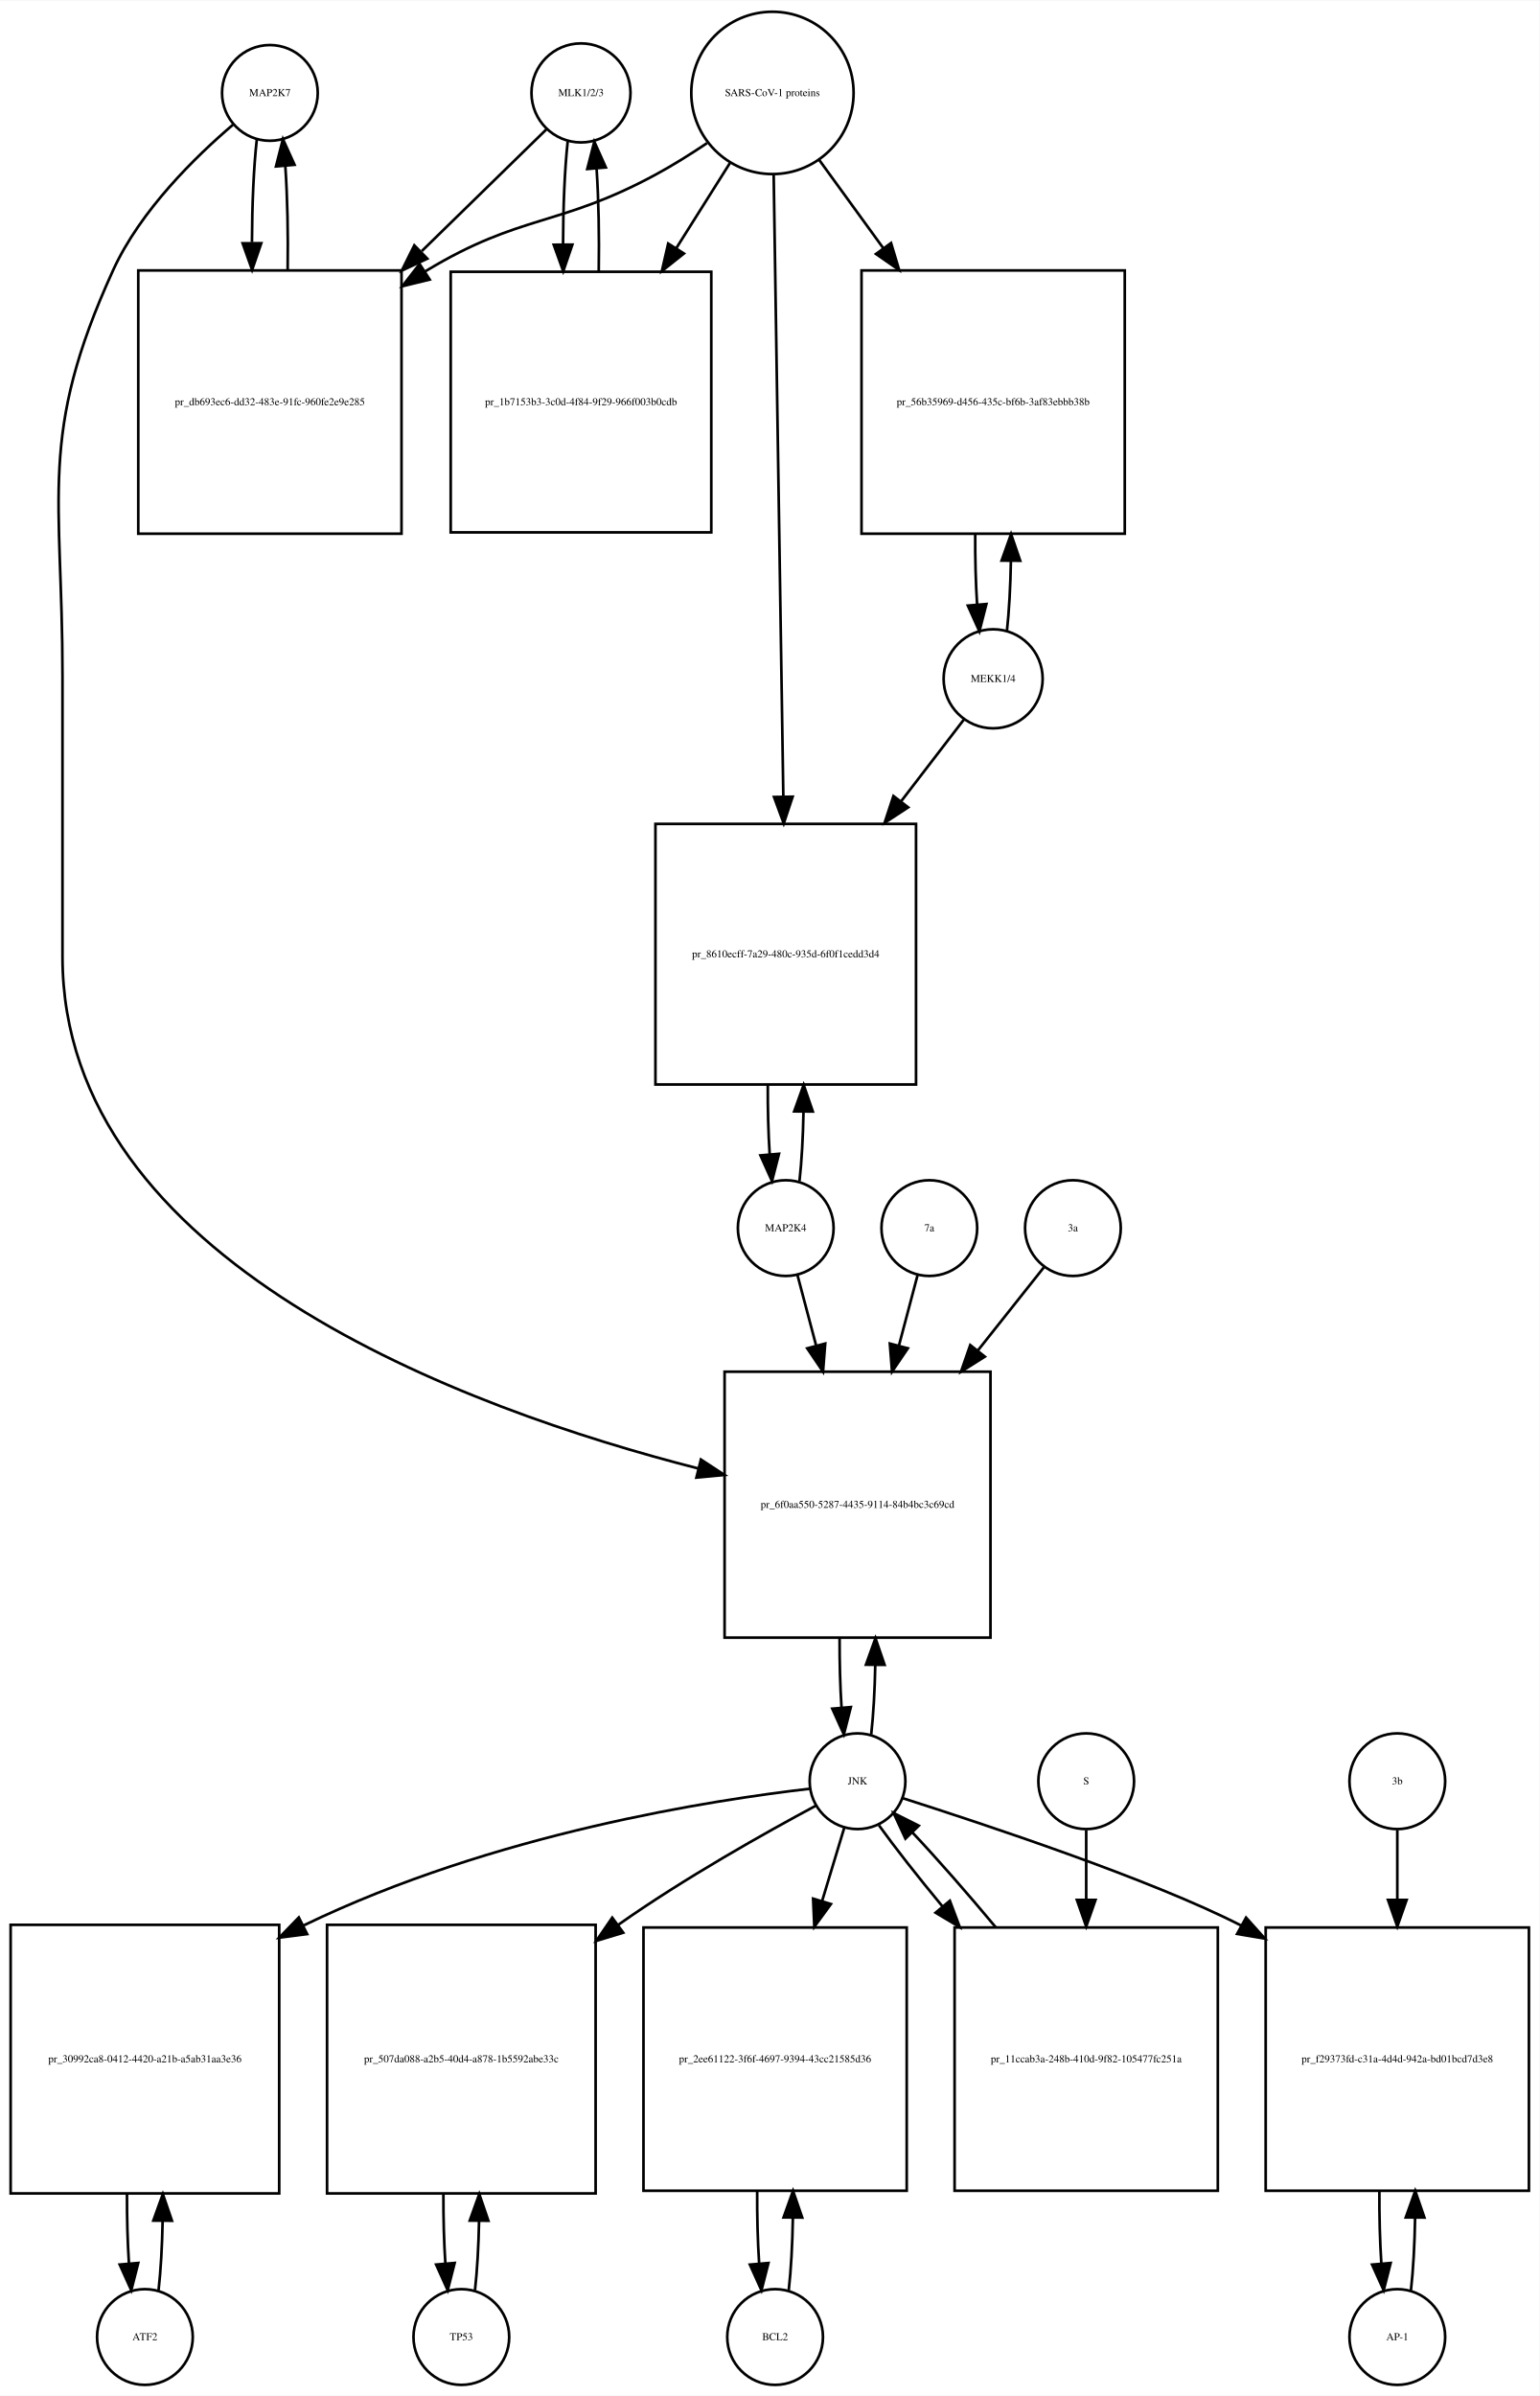
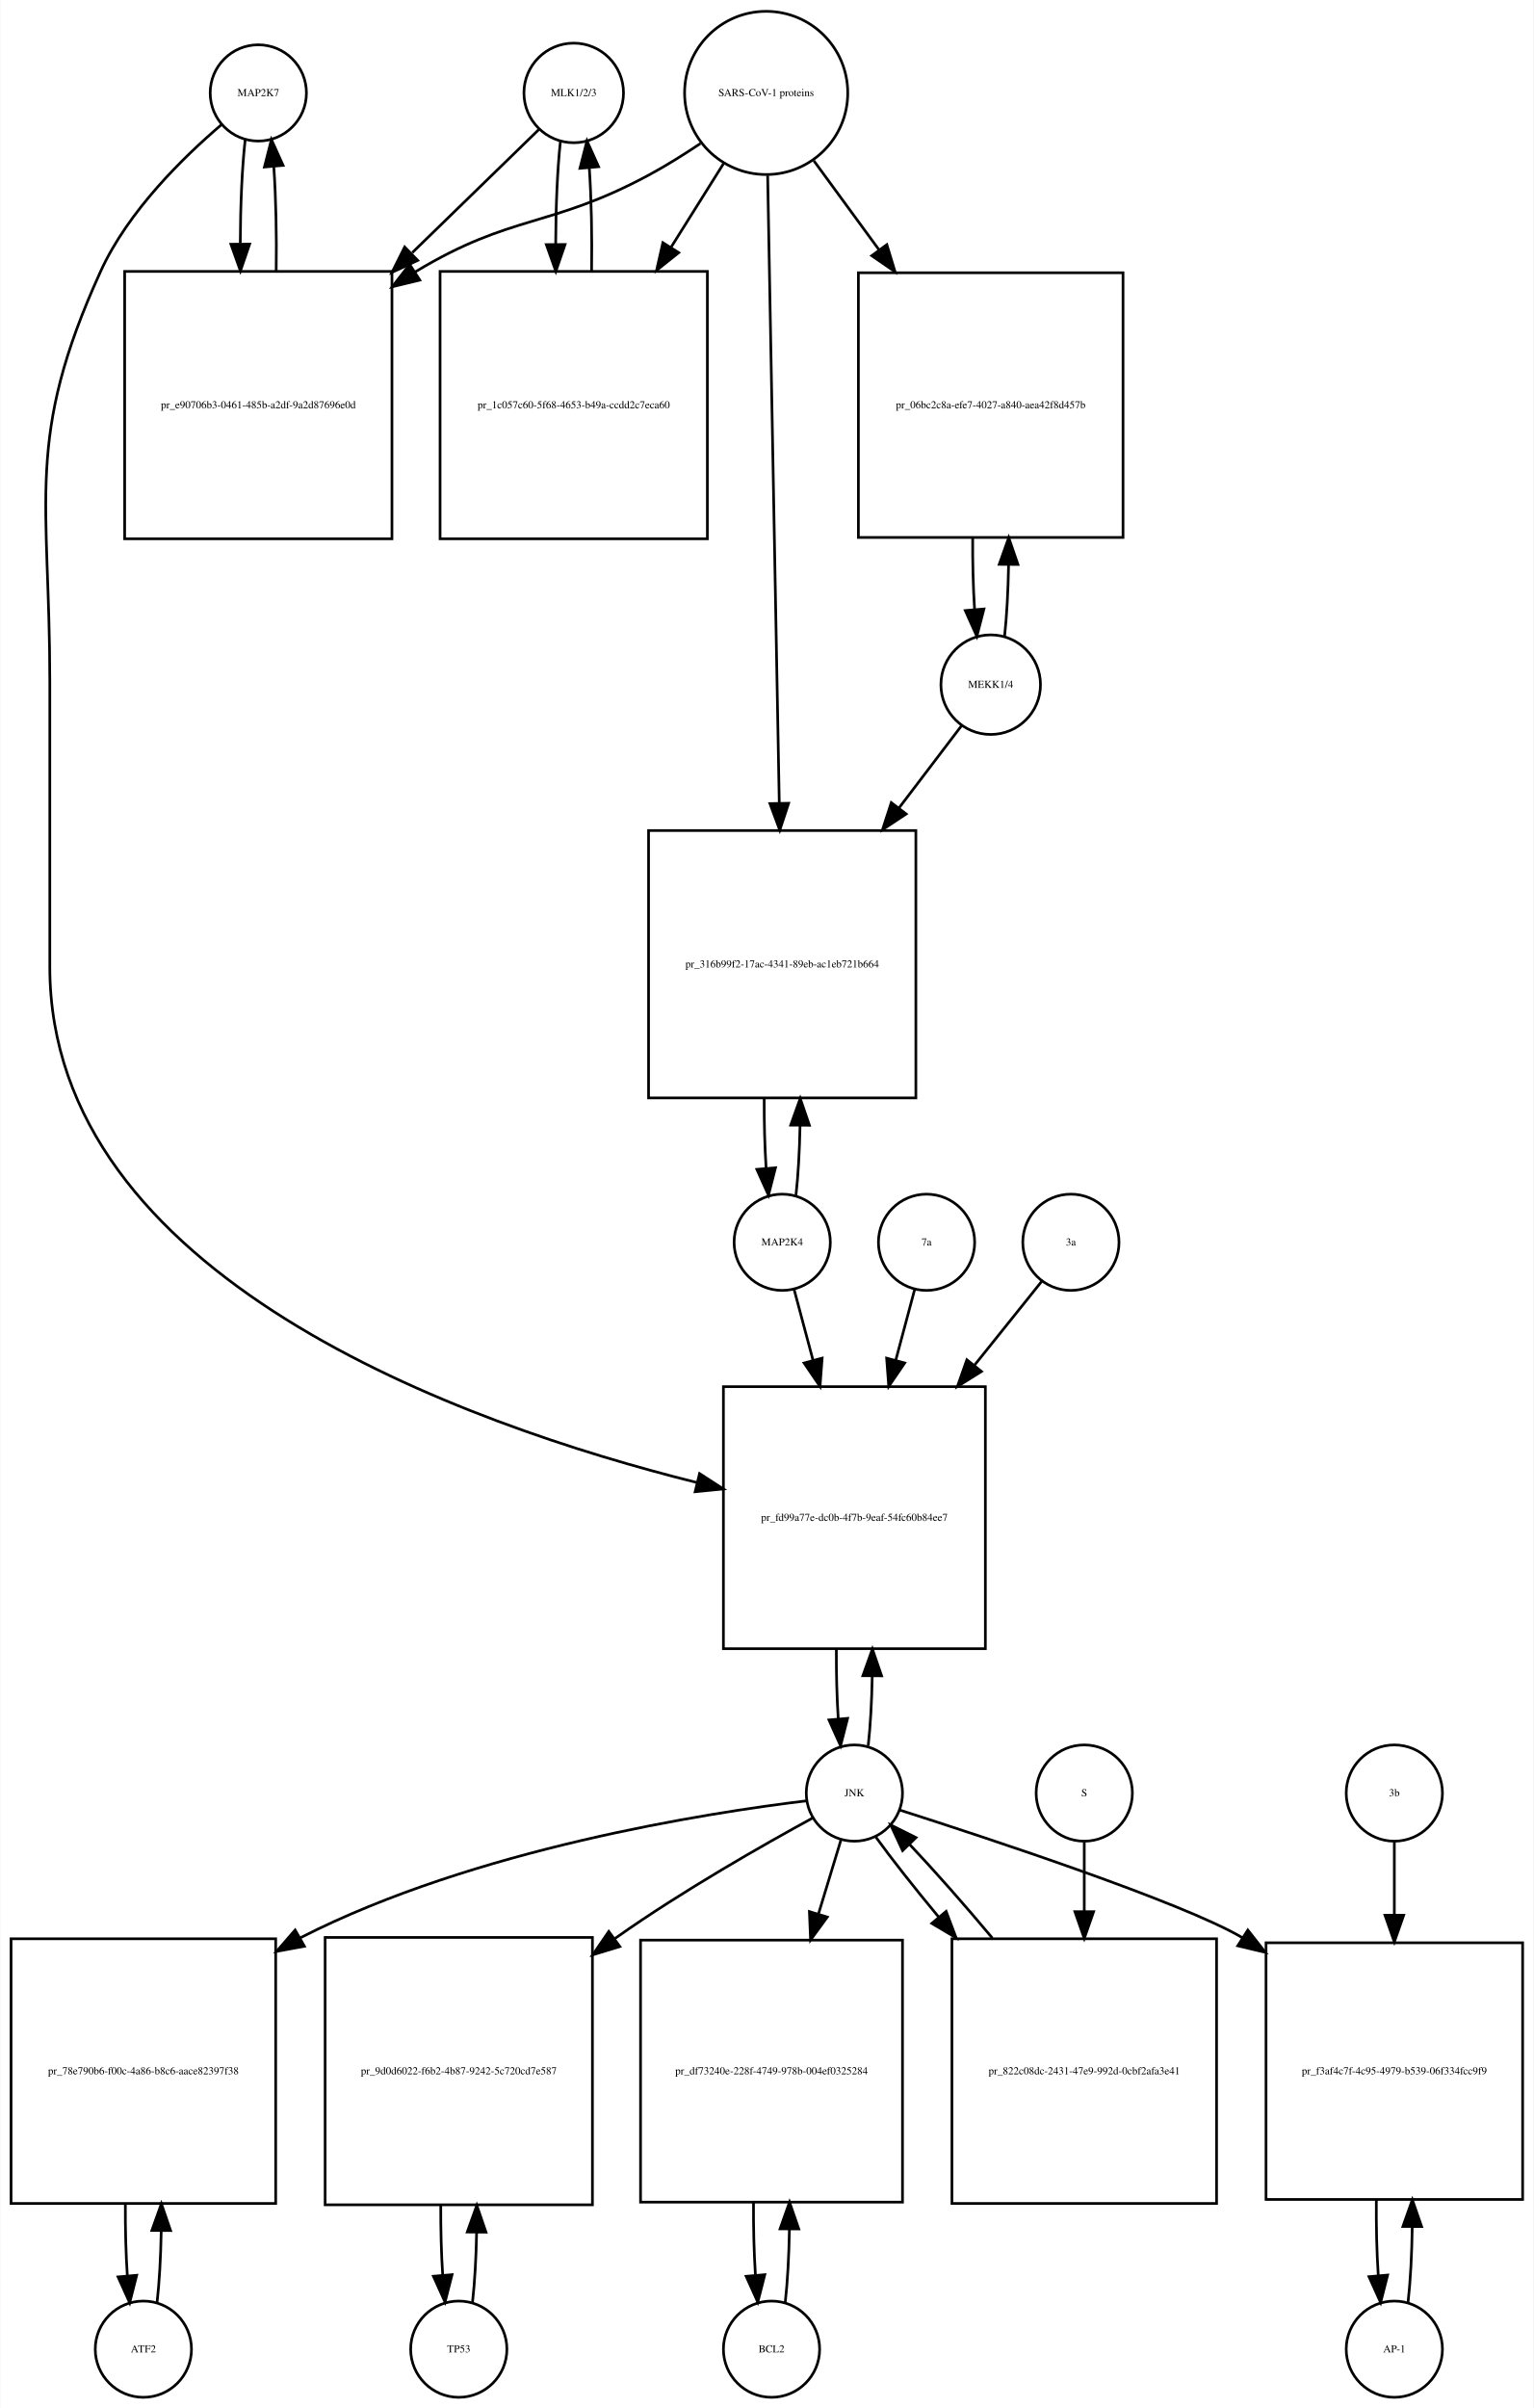
- <svg xmlns="http://www.w3.org/2000/svg" width="579pt" height="901pt" viewBox="0.00 0.00 579.00 900.64">
+ <svg xmlns="http://www.w3.org/2000/svg" width="574pt" height="901pt" viewBox="0.00 0.00 573.50 900.64">
  <g id="graph0" class="graph" transform="scale(1 1) rotate(0) translate(4 896.641)">
-     <polygon fill="white" stroke="none" points="-4,4 -4,-896.641 575,-896.641 575,4 -4,4" />
+     <polygon fill="white" stroke="none" points="-4,4 -4,-896.641 569.5,-896.641 569.5,4 -4,4" />
    <g id="node1" class="node">
-       <ellipse fill="none" stroke="black" cx="97.5" cy="-861.882" rx="18" ry="18" />
-       <text text-anchor="middle" x="97.5" y="-860.682" font-family="Times,serif" font-size="4.00">MAP2K7</text>
+       <ellipse fill="none" stroke="black" cx="92.5" cy="-861.882" rx="18" ry="18" />
+       <text text-anchor="middle" x="92.5" y="-860.682" font-family="Times,serif" font-size="4.00">MAP2K7</text>
    </g>
    <g id="node2" class="node">
-       <polygon fill="none" stroke="black" points="147,-795.123 48,-795.123 48,-696.123 147,-696.123 147,-795.123" />
-       <text text-anchor="middle" x="97.5" y="-744.423" font-family="Times,serif" font-size="4.00">pr_db693ec6-dd32-483e-91fc-960fe2e9e285</text>
+       <polygon fill="none" stroke="black" points="142.5,-795.123 42.5,-795.123 42.5,-695.123 142.5,-695.123 142.5,-795.123" />
+       <text text-anchor="middle" x="92.5" y="-743.923" font-family="Times,serif" font-size="4.00">pr_e90706b3-0461-485b-a2df-9a2d87696e0d</text>
    </g>
    <g id="edge1" class="edge">
-       <path fill="none" stroke="black" d="M92.599,-844.512C91.421,-834.134 90.805,-820.012 90.754,-805.725" />
-       <polygon fill="black" stroke="black" points="94.256,-805.365 90.815,-795.345 87.256,-805.324 94.256,-805.365" />
+       <path fill="none" stroke="black" d="M87.599,-844.44C86.426,-834.067 85.811,-819.969 85.754,-805.69" />
+       <polygon fill="black" stroke="black" points="89.256,-805.331 85.811,-795.312 82.256,-805.292 89.256,-805.331" />
    </g>
    <g id="node20" class="node">
-       <polygon fill="none" stroke="black" points="368.5,-381 268.5,-381 268.5,-281 368.5,-281 368.5,-381" />
-       <text text-anchor="middle" x="318.5" y="-329.8" font-family="Times,serif" font-size="4.00">pr_6f0aa550-5287-4435-9114-84b4bc3c69cd</text>
+       <polygon fill="none" stroke="black" points="364.5,-378 266.5,-378 266.5,-280 364.5,-280 364.5,-378" />
+       <text text-anchor="middle" x="315.5" y="-327.8" font-family="Times,serif" font-size="4.00">pr_fd99a77e-dc0b-4f7b-9eaf-54fc60b84ee7</text>
    </g>
    <g id="edge2" class="edge">
-       <path fill="none" stroke="black" d="M83.645,-849.941C69.694,-838.061 48.804,-817.734 38.5,-795.123 10.166,-732.946 19.5,-710.89 19.5,-642.562 19.5,-642.562 19.5,-642.562 19.5,-537 19.5,-422.157 171.402,-366.879 258.665,-344.599" />
-       <polygon fill="black" stroke="black" points="259.592,-347.975 268.454,-342.168 257.905,-341.181 259.592,-347.975" />
+       <path fill="none" stroke="black" d="M78.641,-849.942C64.687,-838.064 43.795,-817.738 33.5,-795.123 5.008,-732.533 14.5,-710.332 14.5,-641.562 14.5,-641.562 14.5,-641.562 14.5,-535 14.5,-419.025 169.036,-363.999 256.65,-342.122" />
+       <polygon fill="black" stroke="black" points="257.577,-345.499 266.469,-339.739 255.926,-338.696 257.577,-345.499" />
    </g>
    <g id="edge3" class="edge">
-       <path fill="none" stroke="black" d="M104.185,-795.345C104.393,-808.676 104.102,-822.631 103.312,-834.222" />
-       <polygon fill="black" stroke="black" points="99.796,-834.242 102.401,-844.512 106.769,-834.859 99.796,-834.242" />
+       <path fill="none" stroke="black" d="M99.189,-795.312C99.39,-808.645 99.097,-822.58 98.308,-834.158" />
+       <polygon fill="black" stroke="black" points="94.793,-834.171 97.401,-844.44 101.766,-834.787 94.793,-834.171" />
    </g>
    <g id="node3" class="node">
-       <ellipse fill="none" stroke="black" cx="214.5" cy="-861.882" rx="18.623" ry="18.623" />
-       <text text-anchor="middle" x="214.5" y="-860.682" font-family="Times,serif" font-size="4.00">MLK1/2/3</text>
+       <ellipse fill="none" stroke="black" cx="210.5" cy="-861.882" rx="18.623" ry="18.623" />
+       <text text-anchor="middle" x="210.5" y="-860.682" font-family="Times,serif" font-size="4.00">MLK1/2/3</text>
    </g>
    <g id="edge4" class="edge">
-       <path fill="none" stroke="black" d="M201.532,-848.218C189.975,-836.931 172.213,-819.585 154.617,-802.402" />
-       <polygon fill="black" stroke="black" points="156.705,-799.549 147.105,-795.066 151.814,-804.557 156.705,-799.549" />
+       <path fill="none" stroke="black" d="M197.421,-848.163C185.765,-836.827 167.851,-819.405 150.105,-802.146" />
+       <polygon fill="black" stroke="black" points="152.138,-799.241 142.529,-794.778 147.258,-804.259 152.138,-799.241" />
    </g>
    <g id="node5" class="node">
-       <polygon fill="none" stroke="black" points="263.5,-794.623 165.5,-794.623 165.5,-696.623 263.5,-696.623 263.5,-794.623" />
-       <text text-anchor="middle" x="214.5" y="-744.423" font-family="Times,serif" font-size="4.00">pr_1b7153b3-3c0d-4f84-9f29-966f003b0cdb</text>
+       <polygon fill="none" stroke="black" points="260.5,-795.123 160.5,-795.123 160.5,-695.123 260.5,-695.123 260.5,-795.123" />
+       <text text-anchor="middle" x="210.5" y="-743.923" font-family="Times,serif" font-size="4.00">pr_1c057c60-5f68-4653-b49a-ccdd2c7eca60</text>
    </g>
    <g id="edge5" class="edge">
-       <path fill="none" stroke="black" d="M209.491,-843.529C208.364,-833.08 207.785,-819.106 207.751,-805.03" />
-       <polygon fill="black" stroke="black" points="211.253,-804.835 207.824,-794.81 204.253,-804.785 211.253,-804.835" />
+       <path fill="none" stroke="black" d="M205.545,-843.949C204.401,-833.564 203.803,-819.582 203.753,-805.443" />
+       <polygon fill="black" stroke="black" points="207.255,-805.189 203.814,-795.168 200.255,-805.148 207.255,-805.189" />
    </g>
    <g id="node4" class="node">
-       <ellipse fill="none" stroke="black" cx="286.5" cy="-861.882" rx="30.52" ry="30.52" />
-       <text text-anchor="middle" x="286.5" y="-860.682" font-family="Times,serif" font-size="4.00">SARS-CoV-1 proteins</text>
+       <ellipse fill="none" stroke="black" cx="282.5" cy="-861.882" rx="30.52" ry="30.52" />
+       <text text-anchor="middle" x="282.5" y="-860.682" font-family="Times,serif" font-size="4.00">SARS-CoV-1 proteins</text>
    </g>
    <g id="edge6" class="edge">
-       <path fill="none" stroke="black" d="M261.908,-843C255.721,-838.853 248.99,-834.631 242.5,-831.123 206.049,-811.419 191.992,-816.506 156.5,-795.123 156.308,-795.008 156.117,-794.892 155.925,-794.775" />
-       <polygon fill="black" stroke="black" points="157.602,-791.691 147.308,-789.183 153.791,-797.563 157.602,-791.691" />
+       <path fill="none" stroke="black" d="M257.918,-842.981C251.731,-838.835 244.997,-834.618 238.5,-831.123 201.647,-811.3 187.334,-816.735 151.5,-795.123 151.407,-795.067 151.315,-795.011 151.222,-794.955" />
+       <polygon fill="black" stroke="black" points="152.915,-791.881 142.619,-789.38 149.108,-797.756 152.915,-791.881" />
    </g>
    <g id="edge7" class="edge">
-       <path fill="none" stroke="black" d="M270.521,-835.524C264.512,-825.989 257.413,-814.723 250.322,-803.471" />
-       <polygon fill="black" stroke="black" points="253.213,-801.493 244.92,-794.898 247.291,-805.224 253.213,-801.493" />
+       <path fill="none" stroke="black" d="M266.521,-835.413C260.702,-826.139 253.86,-815.233 246.994,-804.29" />
+       <polygon fill="black" stroke="black" points="249.781,-802.146 241.501,-795.535 243.851,-805.866 249.781,-802.146" />
    </g>
    <g id="node17" class="node">
-       <polygon fill="none" stroke="black" points="419,-795.123 320,-795.123 320,-696.123 419,-696.123 419,-795.123" />
-       <text text-anchor="middle" x="369.5" y="-744.423" font-family="Times,serif" font-size="4.00">pr_56b35969-d456-435c-bf6b-3af83ebbb38b</text>
+       <polygon fill="none" stroke="black" points="416,-794.623 317,-794.623 317,-695.623 416,-695.623 416,-794.623" />
+       <text text-anchor="middle" x="366.5" y="-743.923" font-family="Times,serif" font-size="4.00">pr_06bc2c8a-efe7-4027-a840-aea42f8d457b</text>
    </g>
    <g id="edge8" class="edge">
-       <path fill="none" stroke="black" d="M304.102,-836.651C311.216,-826.857 319.752,-815.108 328.272,-803.379" />
-       <polygon fill="black" stroke="black" points="331.105,-805.434 334.15,-795.286 325.441,-801.32 331.105,-805.434" />
+       <path fill="none" stroke="black" d="M300.314,-836.545C307.514,-826.709 316.152,-814.907 324.775,-803.127" />
+       <polygon fill="black" stroke="black" points="327.642,-805.136 330.724,-794.999 321.993,-801.001 327.642,-805.136" />
    </g>
    <g id="node19" class="node">
-       <polygon fill="none" stroke="black" points="340.5,-587 242.5,-587 242.5,-489 340.5,-489 340.5,-587" />
-       <text text-anchor="middle" x="291.5" y="-536.8" font-family="Times,serif" font-size="4.00">pr_8610ecff-7a29-480c-935d-6f0f1cedd3d4</text>
+       <polygon fill="none" stroke="black" points="338.5,-586 238.5,-586 238.5,-486 338.5,-486 338.5,-586" />
+       <text text-anchor="middle" x="288.5" y="-534.8" font-family="Times,serif" font-size="4.00">pr_316b99f2-17ac-4341-89eb-ac1eb721b664</text>
    </g>
    <g id="edge9" class="edge">
-       <path fill="none" stroke="black" d="M286.966,-830.889C287.791,-777.745 289.524,-666.18 290.593,-597.41" />
-       <polygon fill="black" stroke="black" points="294.096,-597.225 290.752,-587.171 287.097,-597.116 294.096,-597.225" />
+       <path fill="none" stroke="black" d="M283.054,-830.993C284.039,-777.816 286.113,-665.859 287.398,-596.481" />
+       <polygon fill="black" stroke="black" points="290.904,-596.21 287.59,-586.147 283.905,-596.08 290.904,-596.21" />
    </g>
    <g id="edge10" class="edge">
-       <path fill="none" stroke="black" d="M221.176,-794.81C221.395,-807.924 221.129,-821.683 220.378,-833.23" />
-       <polygon fill="black" stroke="black" points="216.862,-833.27 219.509,-843.529 223.837,-833.858 216.862,-833.27" />
+       <path fill="none" stroke="black" d="M217.186,-795.168C217.389,-808.365 217.107,-822.163 216.34,-833.688" />
+       <polygon fill="black" stroke="black" points="212.827,-833.685 215.455,-843.949 219.801,-834.287 212.827,-833.685" />
    </g>
    <g id="node6" class="node">
-       <ellipse fill="none" stroke="black" cx="50.5" cy="-18" rx="18" ry="18" />
-       <text text-anchor="middle" x="50.5" y="-16.8" font-family="Times,serif" font-size="4.00">ATF2</text>
+       <ellipse fill="none" stroke="black" cx="49.5" cy="-18" rx="18" ry="18" />
+       <text text-anchor="middle" x="49.5" y="-16.8" font-family="Times,serif" font-size="4.00">ATF2</text>
    </g>
    <g id="node7" class="node">
-       <polygon fill="none" stroke="black" points="101,-173 0,-173 0,-72 101,-72 101,-173" />
-       <text text-anchor="middle" x="50.5" y="-121.3" font-family="Times,serif" font-size="4.00">pr_30992ca8-0412-4420-a21b-a5ab31aa3e36</text>
+       <polygon fill="none" stroke="black" points="99,-171.5 0,-171.5 0,-72.5 99,-72.5 99,-171.5" />
+       <text text-anchor="middle" x="49.5" y="-120.8" font-family="Times,serif" font-size="4.00">pr_78e790b6-f00c-4a86-b8c6-aace82397f38</text>
    </g>
    <g id="edge11" class="edge">
-       <path fill="none" stroke="black" d="M55.628,-35.582C56.462,-42.947 56.975,-52.111 57.166,-61.684" />
-       <polygon fill="black" stroke="black" points="53.666,-61.78 57.247,-71.751 60.666,-61.723 53.666,-61.78" />
+       <path fill="none" stroke="black" d="M54.613,-35.374C55.474,-42.882 55.996,-52.286 56.177,-62.091" />
+       <polygon fill="black" stroke="black" points="52.679,-62.413 56.243,-72.39 59.679,-62.368 52.679,-62.413" />
    </g>
    <g id="edge12" class="edge">
-       <path fill="none" stroke="black" d="M43.753,-71.751C43.722,-62.774 43.967,-53.735 44.489,-45.738" />
-       <polygon fill="black" stroke="black" points="47.993,-45.848 45.372,-35.582 41.019,-45.242 47.993,-45.848" />
+       <path fill="none" stroke="black" d="M42.757,-72.39C42.705,-63.114 42.953,-53.732 43.498,-45.476" />
+       <polygon fill="black" stroke="black" points="46.997,-45.642 44.387,-35.374 40.024,-45.029 46.997,-45.642" />
    </g>
    <g id="node8" class="node">
-       <ellipse fill="none" stroke="black" cx="318.5" cy="-227" rx="18" ry="18" />
-       <text text-anchor="middle" x="318.5" y="-225.8" font-family="Times,serif" font-size="4.00">JNK</text>
+       <ellipse fill="none" stroke="black" cx="315.5" cy="-226" rx="18" ry="18" />
+       <text text-anchor="middle" x="315.5" y="-224.8" font-family="Times,serif" font-size="4.00">JNK</text>
    </g>
    <g id="edge13" class="edge">
-       <path fill="none" stroke="black" d="M300.488,-224.174C264.607,-219.988 182.115,-207.598 110.173,-172.767" />
-       <polygon fill="black" stroke="black" points="111.512,-169.523 101.004,-168.173 108.377,-175.782 111.512,-169.523" />
+       <path fill="none" stroke="black" d="M297.674,-223.111C260.642,-218.629 173.429,-205.134 108.5,-172 108.404,-171.951 108.307,-171.901 108.211,-171.852" />
+       <polygon fill="black" stroke="black" points="109.749,-168.7 99.331,-166.776 106.276,-174.777 109.749,-168.7" />
    </g>
    <g id="node10" class="node">
-       <polygon fill="none" stroke="black" points="220,-173 119,-173 119,-72 220,-72 220,-173" />
-       <text text-anchor="middle" x="169.5" y="-121.3" font-family="Times,serif" font-size="4.00">pr_507da088-a2b5-40d4-a878-1b5592abe33c</text>
+       <polygon fill="none" stroke="black" points="217.5,-172 117.5,-172 117.5,-72 217.5,-72 217.5,-172" />
+       <text text-anchor="middle" x="167.5" y="-120.8" font-family="Times,serif" font-size="4.00">pr_9d0d6022-f6b2-4b87-9242-5c720cd7e587</text>
    </g>
    <g id="edge14" class="edge">
-       <path fill="none" stroke="black" d="M302.727,-217.749C284.364,-207.911 253.379,-190.58 228.5,-173 228.415,-172.94 228.329,-172.879 228.244,-172.819" />
-       <polygon fill="black" stroke="black" points="230.389,-170.051 220.254,-166.964 226.251,-175.698 230.389,-170.051" />
+       <path fill="none" stroke="black" d="M299.928,-216.698C281.793,-206.811 251.175,-189.434 226.5,-172 226.316,-171.87 226.133,-171.74 225.949,-171.61" />
+       <polygon fill="black" stroke="black" points="227.754,-168.593 217.621,-165.5 223.614,-174.237 227.754,-168.593" />
    </g>
    <g id="node12" class="node">
-       <polygon fill="none" stroke="black" points="337,-172 238,-172 238,-73 337,-73 337,-172" />
-       <text text-anchor="middle" x="287.5" y="-121.3" font-family="Times,serif" font-size="4.00">pr_2ee61122-3f6f-4697-9394-43cc21585d36</text>
+       <polygon fill="none" stroke="black" points="333.5,-171 235.5,-171 235.5,-73 333.5,-73 333.5,-171" />
+       <text text-anchor="middle" x="284.5" y="-120.8" font-family="Times,serif" font-size="4.00">pr_df73240e-228f-4749-978b-004ef0325284</text>
    </g>
    <g id="edge15" class="edge">
-       <path fill="none" stroke="black" d="M313.519,-209.532C311.185,-201.812 308.247,-192.1 305.194,-182.004" />
-       <polygon fill="black" stroke="black" points="308.492,-180.818 302.247,-172.259 301.792,-182.844 308.492,-180.818" />
+       <path fill="none" stroke="black" d="M310.519,-208.612C308.159,-200.845 305.182,-191.05 302.092,-180.883" />
+       <polygon fill="black" stroke="black" points="305.368,-179.626 299.111,-171.076 298.671,-181.662 305.368,-179.626" />
    </g>
    <g id="node14" class="node">
-       <polygon fill="none" stroke="black" points="571,-172 472,-172 472,-73 571,-73 571,-172" />
-       <text text-anchor="middle" x="521.5" y="-121.3" font-family="Times,serif" font-size="4.00">pr_f29373fd-c31a-4d4d-942a-bd01bcd7d3e8</text>
+       <polygon fill="none" stroke="black" points="565.5,-170 469.5,-170 469.5,-74 565.5,-74 565.5,-170" />
+       <text text-anchor="middle" x="517.5" y="-120.8" font-family="Times,serif" font-size="4.00">pr_f3af4c7f-4c95-4979-b539-06f334fcc9f9</text>
    </g>
    <g id="edge16" class="edge">
-       <path fill="none" stroke="black" d="M335.431,-220.651C365.762,-210.943 428.792,-190.178 462.894,-172.67" />
-       <polygon fill="black" stroke="black" points="464.618,-175.715 471.694,-167.829 461.245,-169.582 464.618,-175.715" />
+       <path fill="none" stroke="black" d="M332.435,-219.658C365.625,-209.05 437.956,-185.216 460.5,-172 460.591,-171.946 460.683,-171.893 460.774,-171.839" />
+       <polygon fill="black" stroke="black" points="462.693,-174.767 469.232,-166.431 458.922,-168.869 462.693,-174.767" />
    </g>
    <g id="edge17" class="edge">
-       <path fill="none" stroke="black" d="M323.641,-244.615C324.475,-251.991 324.985,-261.162 325.171,-270.733" />
-       <polygon fill="black" stroke="black" points="321.671,-270.819 325.246,-280.793 328.671,-270.767 321.671,-270.819" />
+       <path fill="none" stroke="black" d="M320.666,-243.678C321.5,-251.074 322.005,-260.261 322.18,-269.824" />
+       <polygon fill="black" stroke="black" points="318.68,-269.889 322.243,-279.866 325.68,-269.845 318.68,-269.889" />
    </g>
    <g id="node23" class="node">
-       <polygon fill="none" stroke="black" points="454,-172 355,-172 355,-73 454,-73 454,-172" />
-       <text text-anchor="middle" x="404.5" y="-121.3" font-family="Times,serif" font-size="4.00">pr_11ccab3a-248b-410d-9f82-105477fc251a</text>
+       <polygon fill="none" stroke="black" points="451,-171.5 352,-171.5 352,-72.5 451,-72.5 451,-171.5" />
+       <text text-anchor="middle" x="401.5" y="-120.8" font-family="Times,serif" font-size="4.00">pr_822c08dc-2431-47e9-992d-0cbf2afa3e41</text>
    </g>
    <g id="edge18" class="edge">
-       <path fill="none" stroke="black" d="M326.552,-210.432C332.571,-202.06 341.142,-191.165 350.431,-179.934" />
-       <polygon fill="black" stroke="black" points="353.225,-182.05 356.954,-172.133 347.854,-177.56 353.225,-182.05" />
+       <path fill="none" stroke="black" d="M323.552,-209.508C329.506,-201.267 337.956,-190.57 347.128,-179.523" />
+       <polygon fill="black" stroke="black" points="349.824,-181.756 353.572,-171.846 344.462,-177.256 349.824,-181.756" />
    </g>
    <g id="node9" class="node">
-       <ellipse fill="none" stroke="black" cx="169.5" cy="-18" rx="18" ry="18" />
-       <text text-anchor="middle" x="169.5" y="-16.8" font-family="Times,serif" font-size="4.00">TP53</text>
+       <ellipse fill="none" stroke="black" cx="167.5" cy="-18" rx="18" ry="18" />
+       <text text-anchor="middle" x="167.5" y="-16.8" font-family="Times,serif" font-size="4.00">TP53</text>
    </g>
    <g id="edge19" class="edge">
-       <path fill="none" stroke="black" d="M174.628,-35.582C175.462,-42.947 175.975,-52.111 176.165,-61.684" />
-       <polygon fill="black" stroke="black" points="172.666,-61.78 176.247,-71.751 179.666,-61.723 172.666,-61.78" />
+       <path fill="none" stroke="black" d="M172.641,-35.615C173.475,-42.991 173.985,-52.162 174.171,-61.733" />
+       <polygon fill="black" stroke="black" points="170.671,-61.819 174.246,-71.793 177.671,-61.767 170.671,-61.819" />
    </g>
    <g id="edge20" class="edge">
-       <path fill="none" stroke="black" d="M162.753,-71.751C162.722,-62.774 162.967,-53.735 163.489,-45.738" />
-       <polygon fill="black" stroke="black" points="166.993,-45.848 164.372,-35.582 160.019,-45.242 166.993,-45.848" />
+       <path fill="none" stroke="black" d="M160.754,-71.793C160.717,-62.827 160.958,-53.786 161.478,-45.783" />
+       <polygon fill="black" stroke="black" points="164.982,-45.88 162.359,-35.615 158.009,-45.275 164.982,-45.88" />
    </g>
    <g id="node11" class="node">
-       <ellipse fill="none" stroke="black" cx="287.5" cy="-18" rx="18" ry="18" />
-       <text text-anchor="middle" x="287.5" y="-16.8" font-family="Times,serif" font-size="4.00">BCL2</text>
+       <ellipse fill="none" stroke="black" cx="284.5" cy="-18" rx="18" ry="18" />
+       <text text-anchor="middle" x="284.5" y="-16.8" font-family="Times,serif" font-size="4.00">BCL2</text>
    </g>
    <g id="edge21" class="edge">
-       <path fill="none" stroke="black" d="M292.626,-35.566C293.496,-43.238 294.017,-52.864 294.187,-62.873" />
-       <polygon fill="black" stroke="black" points="290.688,-62.971 294.242,-72.951 297.688,-62.933 290.688,-62.971" />
+       <path fill="none" stroke="black" d="M289.639,-35.597C290.509,-43.28 291.026,-52.913 291.192,-62.917" />
+       <polygon fill="black" stroke="black" points="287.692,-63.004 291.24,-72.987 294.692,-62.97 287.692,-63.004" />
    </g>
    <g id="edge22" class="edge">
-       <path fill="none" stroke="black" d="M280.758,-72.951C280.701,-63.597 280.943,-54.122 281.487,-45.779" />
-       <polygon fill="black" stroke="black" points="284.995,-45.832 282.374,-35.566 278.021,-45.226 284.995,-45.832" />
+       <path fill="none" stroke="black" d="M277.76,-72.987C277.696,-63.646 277.934,-54.17 278.475,-45.82" />
+       <polygon fill="black" stroke="black" points="281.985,-45.862 279.361,-35.597 275.011,-45.258 281.985,-45.862" />
    </g>
    <g id="node13" class="node">
-       <ellipse fill="none" stroke="black" cx="521.5" cy="-18" rx="18" ry="18" />
-       <text text-anchor="middle" x="521.5" y="-16.8" font-family="Times,serif" font-size="4.00">AP-1</text>
+       <ellipse fill="none" stroke="black" cx="517.5" cy="-18" rx="18" ry="18" />
+       <text text-anchor="middle" x="517.5" y="-16.8" font-family="Times,serif" font-size="4.00">AP-1</text>
    </g>
    <g id="edge23" class="edge">
-       <path fill="none" stroke="black" d="M526.626,-35.566C527.496,-43.238 528.017,-52.864 528.187,-62.873" />
-       <polygon fill="black" stroke="black" points="524.688,-62.971 528.242,-72.951 531.688,-62.933 524.688,-62.971" />
+       <path fill="none" stroke="black" d="M522.623,-35.455C523.53,-43.401 524.058,-53.458 524.206,-63.86" />
+       <polygon fill="black" stroke="black" points="520.706,-63.891 524.233,-73.881 527.706,-63.872 520.706,-63.891" />
    </g>
    <g id="edge24" class="edge">
-       <path fill="none" stroke="black" d="M514.758,-72.951C514.701,-63.597 514.943,-54.122 515.487,-45.779" />
-       <polygon fill="black" stroke="black" points="518.995,-45.832 516.374,-35.566 512.021,-45.226 518.995,-45.832" />
+       <path fill="none" stroke="black" d="M510.767,-73.881C510.68,-64.192 510.92,-54.315 511.486,-45.659" />
+       <polygon fill="black" stroke="black" points="514.994,-45.722 512.377,-35.455 508.02,-45.113 514.994,-45.722" />
    </g>
    <g id="node15" class="node">
-       <ellipse fill="none" stroke="black" cx="521.5" cy="-227" rx="18" ry="18" />
-       <text text-anchor="middle" x="521.5" y="-225.8" font-family="Times,serif" font-size="4.00">3b</text>
+       <ellipse fill="none" stroke="black" cx="517.5" cy="-226" rx="18" ry="18" />
+       <text text-anchor="middle" x="517.5" y="-224.8" font-family="Times,serif" font-size="4.00">3b</text>
    </g>
    <g id="edge25" class="edge">
-       <path fill="none" stroke="black" d="M521.5,-208.612C521.5,-201.151 521.5,-191.958 521.5,-182.401" />
-       <polygon fill="black" stroke="black" points="525,-182.367 521.5,-172.367 518,-182.367 525,-182.367" />
+       <path fill="none" stroke="black" d="M517.5,-207.697C517.5,-199.939 517.5,-190.297 517.5,-180.328" />
+       <polygon fill="black" stroke="black" points="521,-180.307 517.5,-170.307 514,-180.307 521,-180.307" />
    </g>
    <g id="node16" class="node">
-       <ellipse fill="none" stroke="black" cx="369.5" cy="-641.562" rx="18.623" ry="18.623" />
-       <text text-anchor="middle" x="369.5" y="-640.362" font-family="Times,serif" font-size="4.00">MEKK1/4</text>
+       <ellipse fill="none" stroke="black" cx="366.5" cy="-640.562" rx="18.623" ry="18.623" />
+       <text text-anchor="middle" x="366.5" y="-639.362" font-family="Times,serif" font-size="4.00">MEKK1/4</text>
    </g>
    <g id="edge26" class="edge">
-       <path fill="none" stroke="black" d="M374.666,-659.415C375.5,-666.889 376.005,-676.172 376.18,-685.836" />
-       <polygon fill="black" stroke="black" points="372.681,-686.006 376.243,-695.984 379.681,-685.962 372.681,-686.006" />
+       <path fill="none" stroke="black" d="M371.679,-658.613C372.513,-666.17 373.015,-675.552 373.185,-685.307" />
+       <polygon fill="black" stroke="black" points="369.686,-685.565 373.242,-695.545 376.686,-685.526 369.686,-685.565" />
    </g>
    <g id="edge27" class="edge">
-       <path fill="none" stroke="black" d="M358.654,-626.44C352.26,-618.114 343.704,-606.974 334.845,-595.439" />
-       <polygon fill="black" stroke="black" points="337.554,-593.219 328.687,-587.42 332.002,-597.483 337.554,-593.219" />
+       <path fill="none" stroke="black" d="M355.654,-625.301C349.328,-616.983 340.886,-605.882 332.128,-594.366" />
+       <polygon fill="black" stroke="black" points="334.876,-592.197 326.036,-586.356 329.304,-596.435 334.876,-592.197" />
    </g>
    <g id="edge28" class="edge">
-       <path fill="none" stroke="black" d="M362.757,-695.984C362.706,-686.845 362.945,-677.603 363.473,-669.435" />
-       <polygon fill="black" stroke="black" points="366.965,-669.678 364.334,-659.415 359.991,-669.079 366.965,-669.678" />
+       <path fill="none" stroke="black" d="M359.758,-695.545C359.701,-686.329 359.936,-676.997 360.462,-668.742" />
+       <polygon fill="black" stroke="black" points="363.963,-668.873 361.321,-658.613 356.988,-668.281 363.963,-668.873" />
    </g>
    <g id="node18" class="node">
-       <ellipse fill="none" stroke="black" cx="291.5" cy="-435" rx="18" ry="18" />
-       <text text-anchor="middle" x="291.5" y="-433.8" font-family="Times,serif" font-size="4.00">MAP2K4</text>
+       <ellipse fill="none" stroke="black" cx="288.5" cy="-432" rx="18" ry="18" />
+       <text text-anchor="middle" x="288.5" y="-430.8" font-family="Times,serif" font-size="4.00">MAP2K4</text>
    </g>
    <g id="edge29" class="edge">
-       <path fill="none" stroke="black" d="M296.666,-452.678C297.5,-460.074 298.005,-469.261 298.18,-478.824" />
-       <polygon fill="black" stroke="black" points="294.68,-478.889 298.243,-488.866 301.68,-478.845 294.68,-478.889" />
+       <path fill="none" stroke="black" d="M293.641,-449.615C294.475,-456.991 294.985,-466.162 295.171,-475.733" />
+       <polygon fill="black" stroke="black" points="291.671,-475.819 295.246,-485.793 298.671,-475.767 291.671,-475.819" />
    </g>
    <g id="edge30" class="edge">
-       <path fill="none" stroke="black" d="M295.959,-417.157C297.936,-409.688 300.392,-400.41 302.948,-390.752" />
-       <polygon fill="black" stroke="black" points="306.348,-391.583 305.524,-381.021 299.581,-389.792 306.348,-391.583" />
+       <path fill="none" stroke="black" d="M292.959,-414.322C294.958,-406.842 297.447,-397.53 300.035,-387.85" />
+       <polygon fill="black" stroke="black" points="303.44,-388.666 302.641,-378.101 296.677,-386.858 303.44,-388.666" />
    </g>
    <g id="edge31" class="edge">
-       <path fill="none" stroke="black" d="M284.757,-488.866C284.707,-479.924 284.94,-470.883 285.455,-462.867" />
-       <polygon fill="black" stroke="black" points="288.962,-462.942 286.334,-452.678 281.988,-462.34 288.962,-462.942" />
+       <path fill="none" stroke="black" d="M281.754,-485.793C281.717,-476.826 281.958,-467.786 282.478,-459.783" />
+       <polygon fill="black" stroke="black" points="285.982,-459.88 283.359,-449.615 279.009,-459.275 285.982,-459.88" />
    </g>
    <g id="edge32" class="edge">
-       <path fill="none" stroke="black" d="M311.754,-280.793C311.717,-271.826 311.958,-262.786 312.478,-254.783" />
-       <polygon fill="black" stroke="black" points="315.982,-254.88 313.359,-244.615 309.009,-254.275 315.982,-254.88" />
+       <path fill="none" stroke="black" d="M308.757,-279.866C308.707,-270.924 308.94,-261.883 309.455,-253.867" />
+       <polygon fill="black" stroke="black" points="312.962,-253.942 310.334,-243.678 305.988,-253.34 312.962,-253.942" />
    </g>
    <g id="node21" class="node">
-       <ellipse fill="none" stroke="black" cx="345.5" cy="-435" rx="18" ry="18" />
-       <text text-anchor="middle" x="345.5" y="-433.8" font-family="Times,serif" font-size="4.00">7a</text>
+       <ellipse fill="none" stroke="black" cx="342.5" cy="-432" rx="18" ry="18" />
+       <text text-anchor="middle" x="342.5" y="-430.8" font-family="Times,serif" font-size="4.00">7a</text>
    </g>
    <g id="edge33" class="edge">
-       <path fill="none" stroke="black" d="M341.041,-417.157C339.064,-409.688 336.608,-400.41 334.052,-390.752" />
-       <polygon fill="black" stroke="black" points="337.419,-389.792 331.476,-381.021 330.652,-391.583 337.419,-389.792" />
+       <path fill="none" stroke="black" d="M338.041,-414.322C336.042,-406.842 333.553,-397.53 330.965,-387.85" />
+       <polygon fill="black" stroke="black" points="334.323,-386.858 328.359,-378.101 327.56,-388.666 334.323,-386.858" />
    </g>
    <g id="node22" class="node">
-       <ellipse fill="none" stroke="black" cx="399.5" cy="-435" rx="18" ry="18" />
-       <text text-anchor="middle" x="399.5" y="-433.8" font-family="Times,serif" font-size="4.00">3a</text>
+       <ellipse fill="none" stroke="black" cx="396.5" cy="-432" rx="18" ry="18" />
+       <text text-anchor="middle" x="396.5" y="-430.8" font-family="Times,serif" font-size="4.00">3a</text>
    </g>
    <g id="edge34" class="edge">
-       <path fill="none" stroke="black" d="M388.576,-420.244C381.98,-411.938 373.082,-400.733 363.844,-389.099" />
-       <polygon fill="black" stroke="black" points="366.377,-386.661 357.417,-381.007 360.895,-391.014 366.377,-386.661" />
+       <path fill="none" stroke="black" d="M385.576,-417.379C378.91,-409.066 369.893,-397.823 360.549,-386.172" />
+       <polygon fill="black" stroke="black" points="363.039,-383.683 354.052,-378.071 357.578,-388.062 363.039,-383.683" />
    </g>
    <g id="edge35" class="edge">
-       <path fill="none" stroke="black" d="M370.5,-172.058C359.925,-184.756 348.609,-197.675 339.181,-207.686" />
-       <polygon fill="black" stroke="black" points="336.512,-205.41 332.074,-215.031 341.543,-210.278 336.512,-205.41" />
+       <path fill="none" stroke="black" d="M367.102,-171.797C356.613,-184.313 345.431,-197.006 336.106,-206.854" />
+       <polygon fill="black" stroke="black" points="333.537,-204.475 329.074,-214.084 338.555,-209.356 333.537,-204.475" />
    </g>
    <g id="node24" class="node">
-       <ellipse fill="none" stroke="black" cx="404.5" cy="-227" rx="18" ry="18" />
-       <text text-anchor="middle" x="404.5" y="-225.8" font-family="Times,serif" font-size="4.00">S</text>
+       <ellipse fill="none" stroke="black" cx="401.5" cy="-226" rx="18" ry="18" />
+       <text text-anchor="middle" x="401.5" y="-224.8" font-family="Times,serif" font-size="4.00">S</text>
    </g>
    <g id="edge36" class="edge">
-       <path fill="none" stroke="black" d="M404.5,-208.612C404.5,-201.151 404.5,-191.958 404.5,-182.401" />
-       <polygon fill="black" stroke="black" points="408,-182.367 404.5,-172.367 401,-182.367 408,-182.367" />
+       <path fill="none" stroke="black" d="M401.5,-207.697C401.5,-200.351 401.5,-191.316 401.5,-181.913" />
+       <polygon fill="black" stroke="black" points="405,-181.629 401.5,-171.629 398,-181.629 405,-181.629" />
    </g>
  </g>
</svg>
